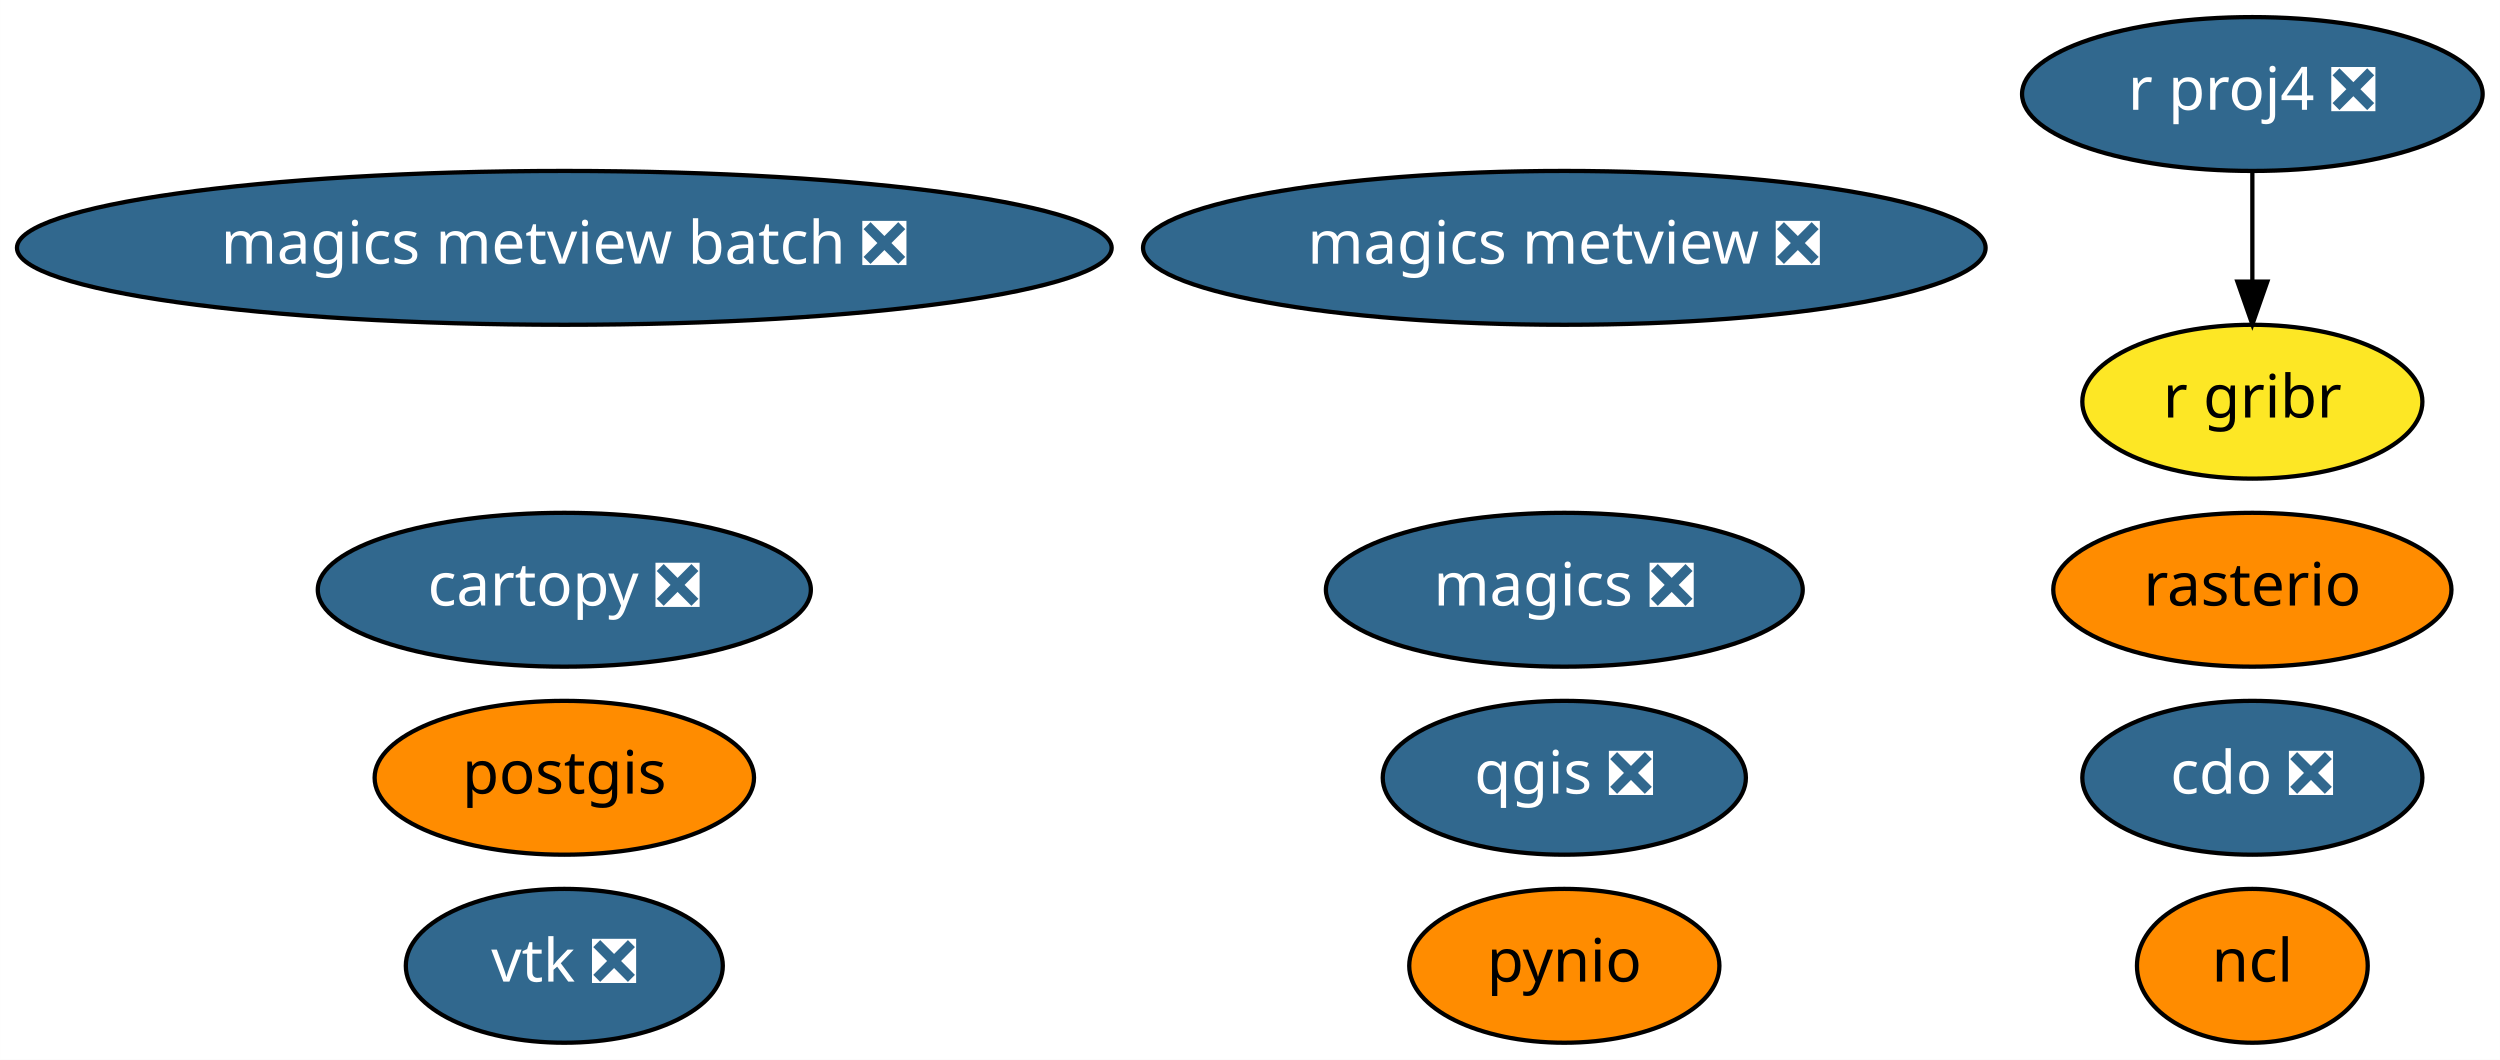
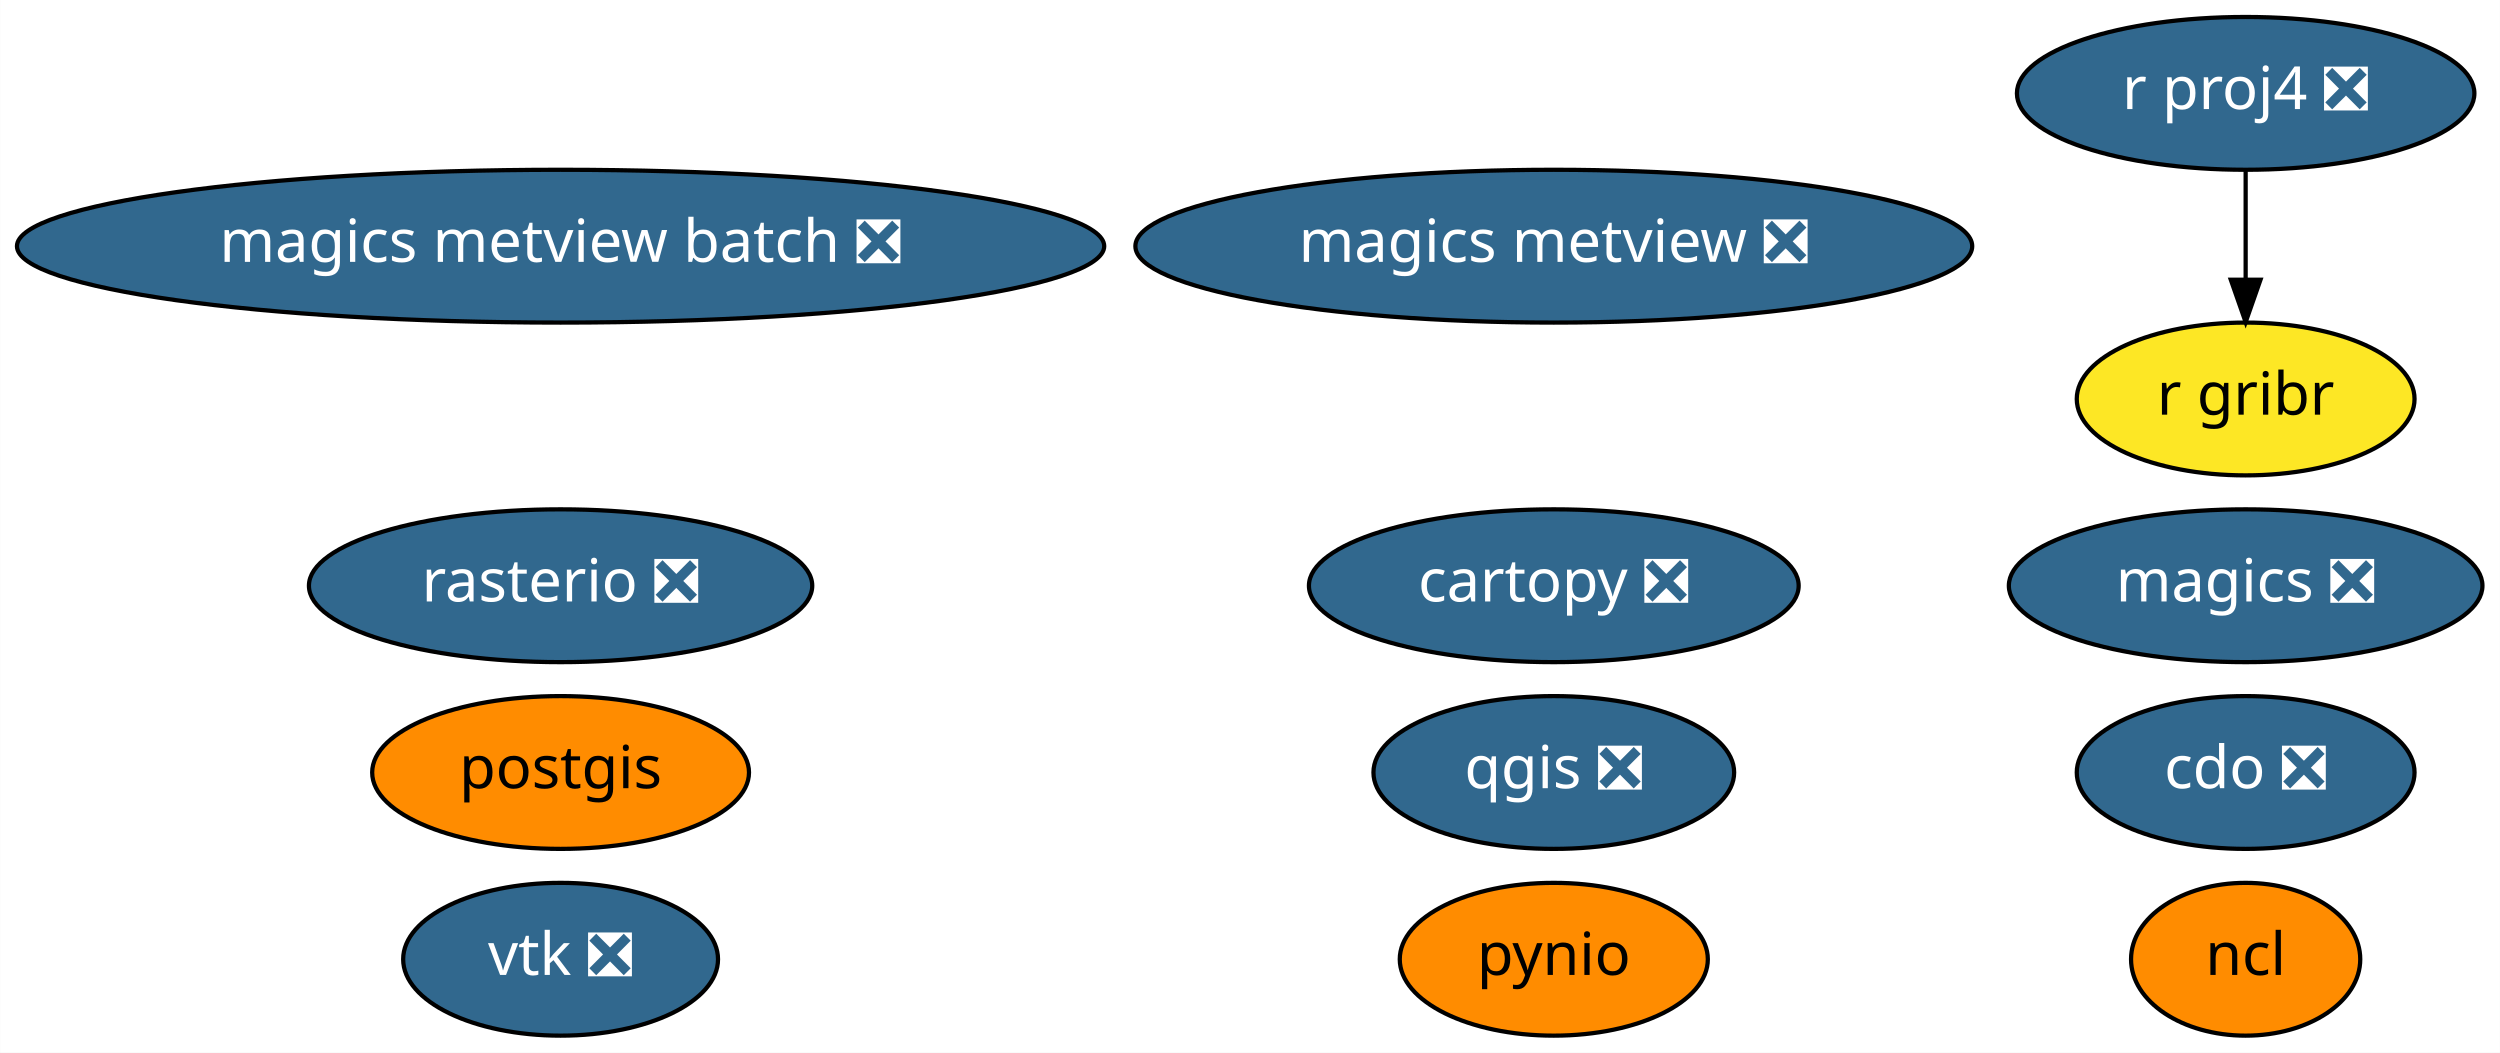
- <svg xmlns="http://www.w3.org/2000/svg" xmlns:xlink="http://www.w3.org/1999/xlink" width="585pt" height="248pt" viewBox="0.00 0.00 584.98 248.00">
+ <svg xmlns="http://www.w3.org/2000/svg" xmlns:xlink="http://www.w3.org/1999/xlink" width="589pt" height="248pt" viewBox="0.00 0.00 588.93 248.00">
  <g id="graph0" class="graph" transform="scale(1 1) rotate(0) translate(4 244)">
-     <polygon fill="white" stroke="transparent" points="-4,4 -4,-244 580.98,-244 580.98,4 -4,4" />
+     <polygon fill="white" stroke="transparent" points="-4,4 -4,-244 584.93,-244 584.93,4 -4,4" />
    <g id="node1" class="node">
      <g id="a_node1">
        <a xlink:href="https://github.com/conda-forge/cartopy-feedstock/pull/106" xlink:title="cartopy ❎">
-           <ellipse fill="#31688e" stroke="black" cx="128.04" cy="-106" rx="57.69" ry="18" />
-           <text text-anchor="middle" x="128.04" y="-102.3" font-family="Times-Roman" font-size="14.00" fill="white">cartopy ❎</text>
+           <ellipse fill="#31688e" stroke="black" cx="362.04" cy="-106" rx="57.69" ry="18" />
+           <text text-anchor="middle" x="362.04" y="-102.3" font-family="Times-Roman" font-size="14.00" fill="white">cartopy ❎</text>
        </a>
      </g>
    </g>
    <g id="node2" class="node">
      <g id="a_node2">
        <a xlink:href="https://github.com/conda-forge/cdo-feedstock/pull/89" xlink:title="cdo ❎">
-           <ellipse fill="#31688e" stroke="black" cx="523.04" cy="-62" rx="39.79" ry="18" />
-           <text text-anchor="middle" x="523.04" y="-58.3" font-family="Times-Roman" font-size="14.00" fill="white">cdo ❎</text>
+           <ellipse fill="#31688e" stroke="black" cx="525.04" cy="-62" rx="39.79" ry="18" />
+           <text text-anchor="middle" x="525.04" y="-58.3" font-family="Times-Roman" font-size="14.00" fill="white">cdo ❎</text>
        </a>
      </g>
    </g>
    <g id="node3" class="node">
      <g id="a_node3">
        <a xlink:href="https://github.com/conda-forge/magics-feedstock/pull/88" xlink:title="magics ❎">
-           <ellipse fill="#31688e" stroke="black" cx="362.04" cy="-106" rx="55.79" ry="18" />
-           <text text-anchor="middle" x="362.04" y="-102.3" font-family="Times-Roman" font-size="14.00" fill="white">magics ❎</text>
+           <ellipse fill="#31688e" stroke="black" cx="525.04" cy="-106" rx="55.79" ry="18" />
+           <text text-anchor="middle" x="525.04" y="-102.3" font-family="Times-Roman" font-size="14.00" fill="white">magics ❎</text>
        </a>
      </g>
    </g>
    <g id="node4" class="node">
      <g id="a_node4">
        <a xlink:href="https://github.com/conda-forge/ncl-feedstock" xlink:title="ncl">
-           <ellipse fill="#ff8c00" stroke="black" cx="523.04" cy="-18" rx="27" ry="18" />
-           <text text-anchor="middle" x="523.04" y="-14.3" font-family="Times-Roman" font-size="14.00">ncl</text>
+           <ellipse fill="#ff8c00" stroke="black" cx="525.04" cy="-18" rx="27" ry="18" />
+           <text text-anchor="middle" x="525.04" y="-14.3" font-family="Times-Roman" font-size="14.00">ncl</text>
        </a>
      </g>
    </g>
    <g id="node5" class="node">
      <g id="a_node5">
        <a xlink:href="https://github.com/conda-forge/postgis-feedstock" xlink:title="postgis">
          <ellipse fill="#ff8c00" stroke="black" cx="128.04" cy="-62" rx="44.39" ry="18" />
          <text text-anchor="middle" x="128.04" y="-58.3" font-family="Times-Roman" font-size="14.00">postgis</text>
        </a>
      </g>
    </g>
    <g id="node6" class="node">
      <g id="a_node6">
        <a xlink:href="https://github.com/conda-forge/pynio-feedstock" xlink:title="pynio">
          <ellipse fill="#ff8c00" stroke="black" cx="362.04" cy="-18" rx="36.29" ry="18" />
          <text text-anchor="middle" x="362.04" y="-14.3" font-family="Times-Roman" font-size="14.00">pynio</text>
        </a>
      </g>
    </g>
    <g id="node7" class="node">
      <g id="a_node7">
        <a xlink:href="https://github.com/conda-forge/qgis-feedstock/pull/177" xlink:title="qgis ❎">
          <ellipse fill="#31688e" stroke="black" cx="362.04" cy="-62" rx="42.49" ry="18" />
          <text text-anchor="middle" x="362.04" y="-58.3" font-family="Times-Roman" font-size="14.00" fill="white">qgis ❎</text>
        </a>
      </g>
    </g>
    <g id="node8" class="node">
      <g id="a_node8">
        <a xlink:href="https://github.com/conda-forge/r-proj4-feedstock/pull/25" xlink:title="r proj4 ❎">
-           <ellipse fill="#31688e" stroke="black" cx="523.04" cy="-222" rx="53.89" ry="18" />
-           <text text-anchor="middle" x="523.04" y="-218.3" font-family="Times-Roman" font-size="14.00" fill="white">r proj4 ❎</text>
+           <ellipse fill="#31688e" stroke="black" cx="525.04" cy="-222" rx="53.89" ry="18" />
+           <text text-anchor="middle" x="525.04" y="-218.3" font-family="Times-Roman" font-size="14.00" fill="white">r proj4 ❎</text>
        </a>
      </g>
    </g>
    <g id="node11" class="node">
      <g id="a_node11">
        <a xlink:href="https://github.com/conda-forge/r-gribr-feedstock" xlink:title="r gribr">
-           <ellipse fill="#fde725" stroke="black" cx="523.04" cy="-150" rx="39.79" ry="18" />
-           <text text-anchor="middle" x="523.04" y="-146.3" font-family="Times-Roman" font-size="14.00">r gribr</text>
+           <ellipse fill="#fde725" stroke="black" cx="525.04" cy="-150" rx="39.79" ry="18" />
+           <text text-anchor="middle" x="525.04" y="-146.3" font-family="Times-Roman" font-size="14.00">r gribr</text>
        </a>
      </g>
    </g>
    <g id="edge1" class="edge">
-       <path fill="none" stroke="black" d="M523.04,-203.7C523.04,-195.98 523.04,-186.71 523.04,-178.11" />
-       <polygon fill="black" stroke="black" points="526.54,-178.1 523.04,-168.1 519.54,-178.1 526.54,-178.1" />
+       <path fill="none" stroke="black" d="M525.04,-203.7C525.04,-195.98 525.04,-186.71 525.04,-178.11" />
+       <polygon fill="black" stroke="black" points="528.54,-178.1 525.04,-168.1 521.54,-178.1 528.54,-178.1" />
    </g>
    <g id="node9" class="node">
      <g id="a_node9">
-         <a xlink:href="https://github.com/conda-forge/rasterio-feedstock" xlink:title="rasterio">
-           <ellipse fill="#ff8c00" stroke="black" cx="523.04" cy="-106" rx="46.59" ry="18" />
-           <text text-anchor="middle" x="523.04" y="-102.3" font-family="Times-Roman" font-size="14.00">rasterio</text>
+         <a xlink:href="https://github.com/conda-forge/rasterio-feedstock/pull/190" xlink:title="rasterio ❎">
+           <ellipse fill="#31688e" stroke="black" cx="128.04" cy="-106" rx="59.29" ry="18" />
+           <text text-anchor="middle" x="128.04" y="-102.3" font-family="Times-Roman" font-size="14.00" fill="white">rasterio ❎</text>
        </a>
      </g>
    </g>
    <g id="node10" class="node">
      <g id="a_node10">
        <a xlink:href="https://github.com/conda-forge/vtk-feedstock/pull/163" xlink:title="vtk ❎">
          <ellipse fill="#31688e" stroke="black" cx="128.04" cy="-18" rx="37.09" ry="18" />
          <text text-anchor="middle" x="128.04" y="-14.3" font-family="Times-Roman" font-size="14.00" fill="white">vtk ❎</text>
        </a>
      </g>
    </g>
    <g id="node12" class="node">
      <g id="a_node12">
        <a xlink:href="https://github.com/conda-forge/magics-metview-feedstock/pull/30" xlink:title="magics metview ❎">
          <ellipse fill="#31688e" stroke="black" cx="362.04" cy="-186" rx="98.58" ry="18" />
          <text text-anchor="middle" x="362.04" y="-182.3" font-family="Times-Roman" font-size="14.00" fill="white">magics metview ❎</text>
        </a>
      </g>
    </g>
    <g id="node13" class="node">
      <g id="a_node13">
        <a xlink:href="https://github.com/conda-forge/magics-metview-batch-feedstock/pull/23" xlink:title="magics metview batch ❎">
          <ellipse fill="#31688e" stroke="black" cx="128.04" cy="-186" rx="128.08" ry="18" />
          <text text-anchor="middle" x="128.04" y="-182.3" font-family="Times-Roman" font-size="14.00" fill="white">magics metview batch ❎</text>
        </a>
      </g>
    </g>
  </g>
</svg>
